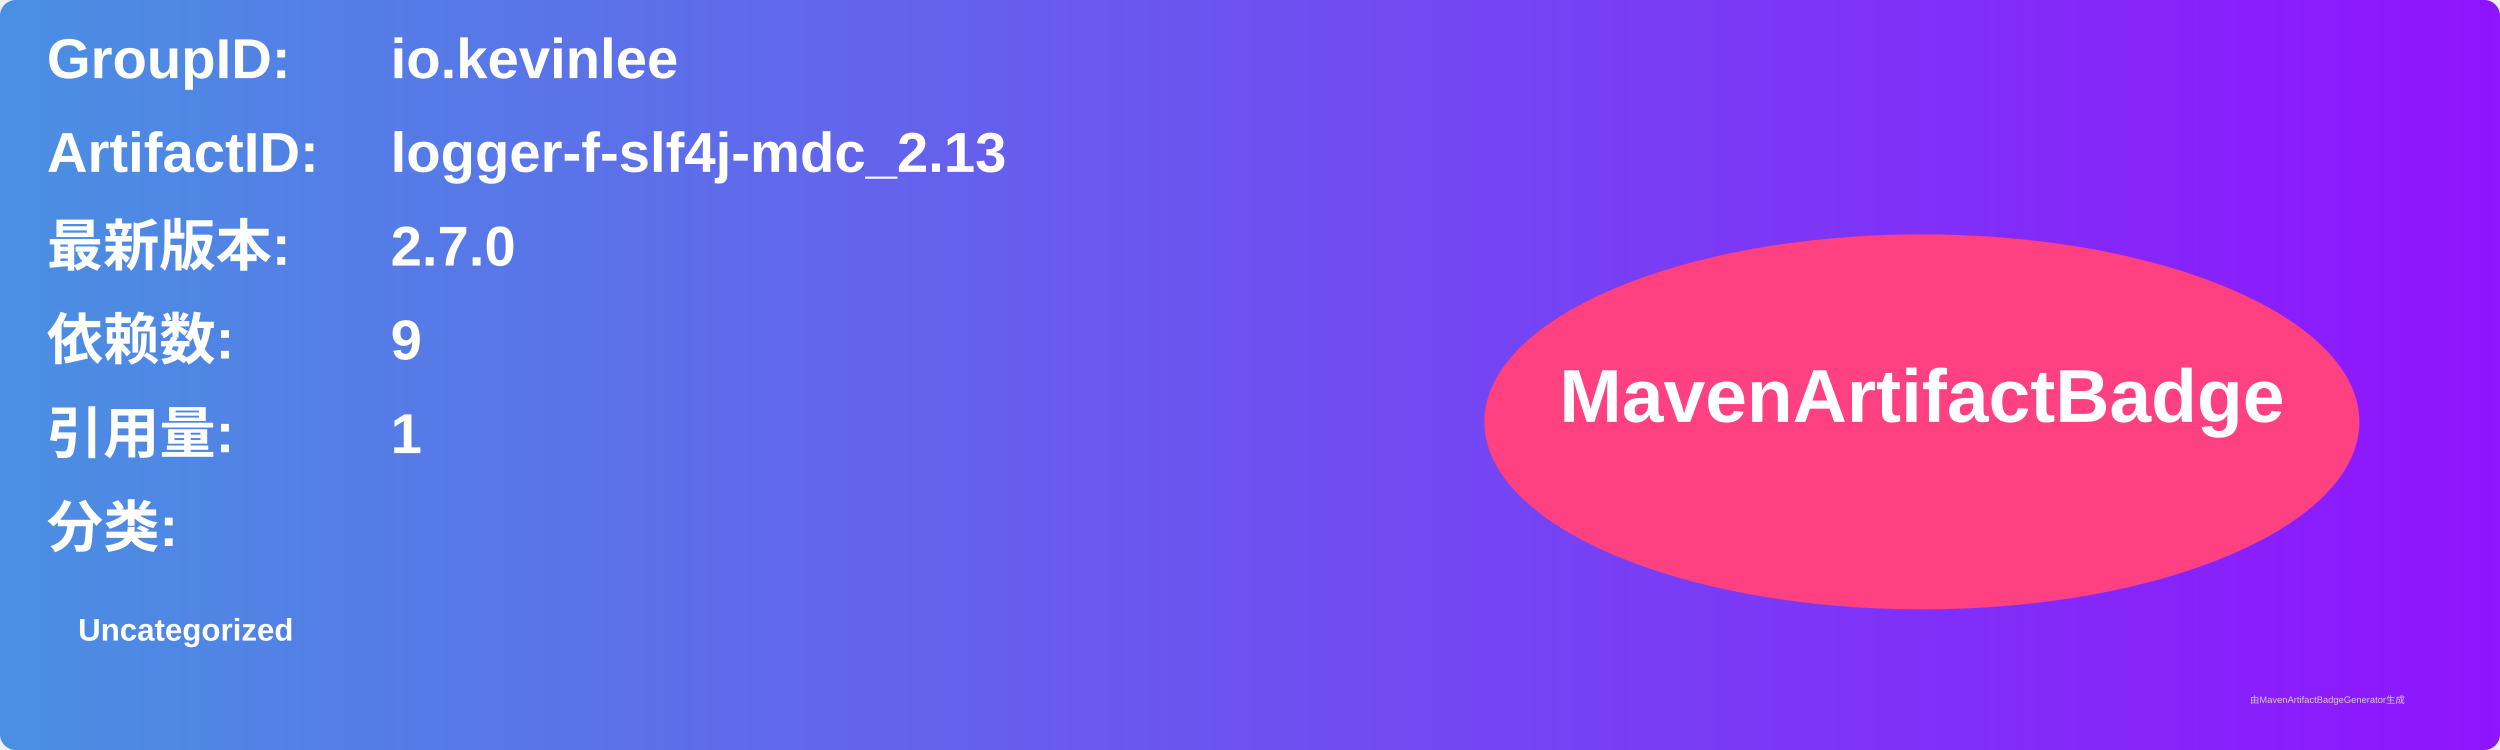
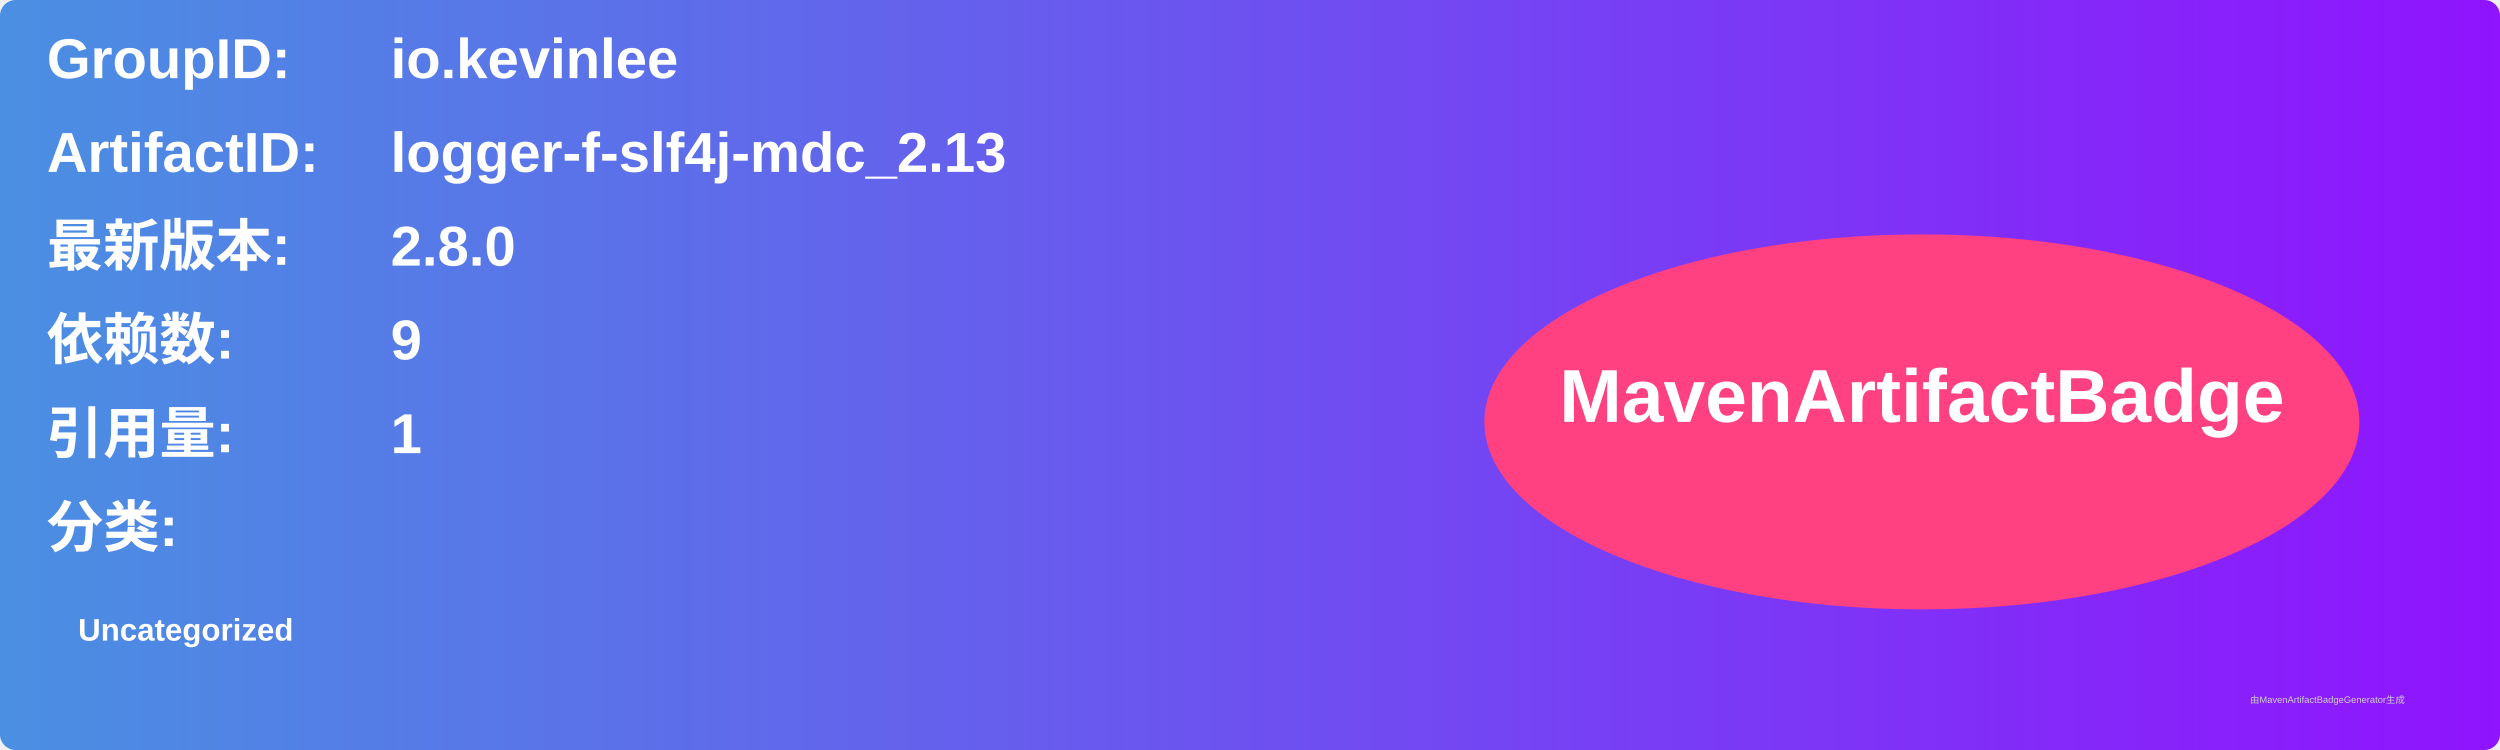
<svg xmlns="http://www.w3.org/2000/svg" width="800" height="240" viewBox="0 0 800 240">
  <linearGradient id="grad" x1="0%" y1="0%" x2="100%" y2="0%">
    <stop offset="0%" stop-color="#4a90e2" />
    <stop offset="100%" stop-color="#9013fe" />
  </linearGradient>
  <rect width="100%" height="100%" rx="5" ry="5" fill="url(#grad)" />
  <g transform="translate(15, 15)">
    <text x="0" y="10" font-family="Arial" font-size="18" fill="white" font-weight="bold" width="260">GroupID:</text>
    <text x="110" y="10" font-family="Arial" font-size="18" fill="white" font-weight="bold" width="460">io.kevinlee</text>
    <text x="0" y="40" font-family="Arial" font-size="18" fill="white" font-weight="bold" width="260">ArtifactID:</text>
    <text x="110" y="40" font-family="Arial" font-size="18" fill="white" font-weight="bold" width="460">logger-f-slf4j-mdc_2.13</text>
    <text x="0" y="70" font-family="Arial" font-size="18" fill="white" font-weight="bold">最新版本:</text>
    <text x="110" y="70" font-family="Arial" font-size="18" fill="white" font-weight="bold">
-       <tspan font-weight="bold">2.7.0</tspan>
+       <tspan font-weight="bold">2.8.0</tspan>
    </text>
    <text x="0" y="100" font-family="Arial" font-size="18" fill="white" font-weight="bold">依赖数: </text>
    <text x="110" y="100" font-family="Arial" font-size="18" fill="white">
      <tspan font-weight="bold">9</tspan>
    </text>
    <text x="0" y="130" font-family="Arial" font-size="18" fill="white" font-weight="bold">引用量: </text>
    <text x="110" y="130" font-family="Arial" font-size="18" fill="white">
      <tspan font-weight="bold">1</tspan>
    </text>
    <text x="0" y="160" font-family="Arial" font-size="18" fill="white" font-weight="bold">分类:</text>
    <text x="10" y="190" font-family="Arial" font-size="10" fill="white">
      <tspan font-weight="bold">Uncategorized</tspan>
    </text>
    <ellipse cx="600" cy="120" rx="140" ry="60" fill="#ff4081" />
    <text x="600" y="120" text-anchor="middle" font-family="Arial" font-size="24" fill="white" font-weight="bold">MavenArtifactBadge</text>
  </g>
  <text x="720" y="225" font-family="Arial" font-size="3" fill="#d0d0d0">由MavenArtifactBadgeGenerator生成</text>
</svg>
